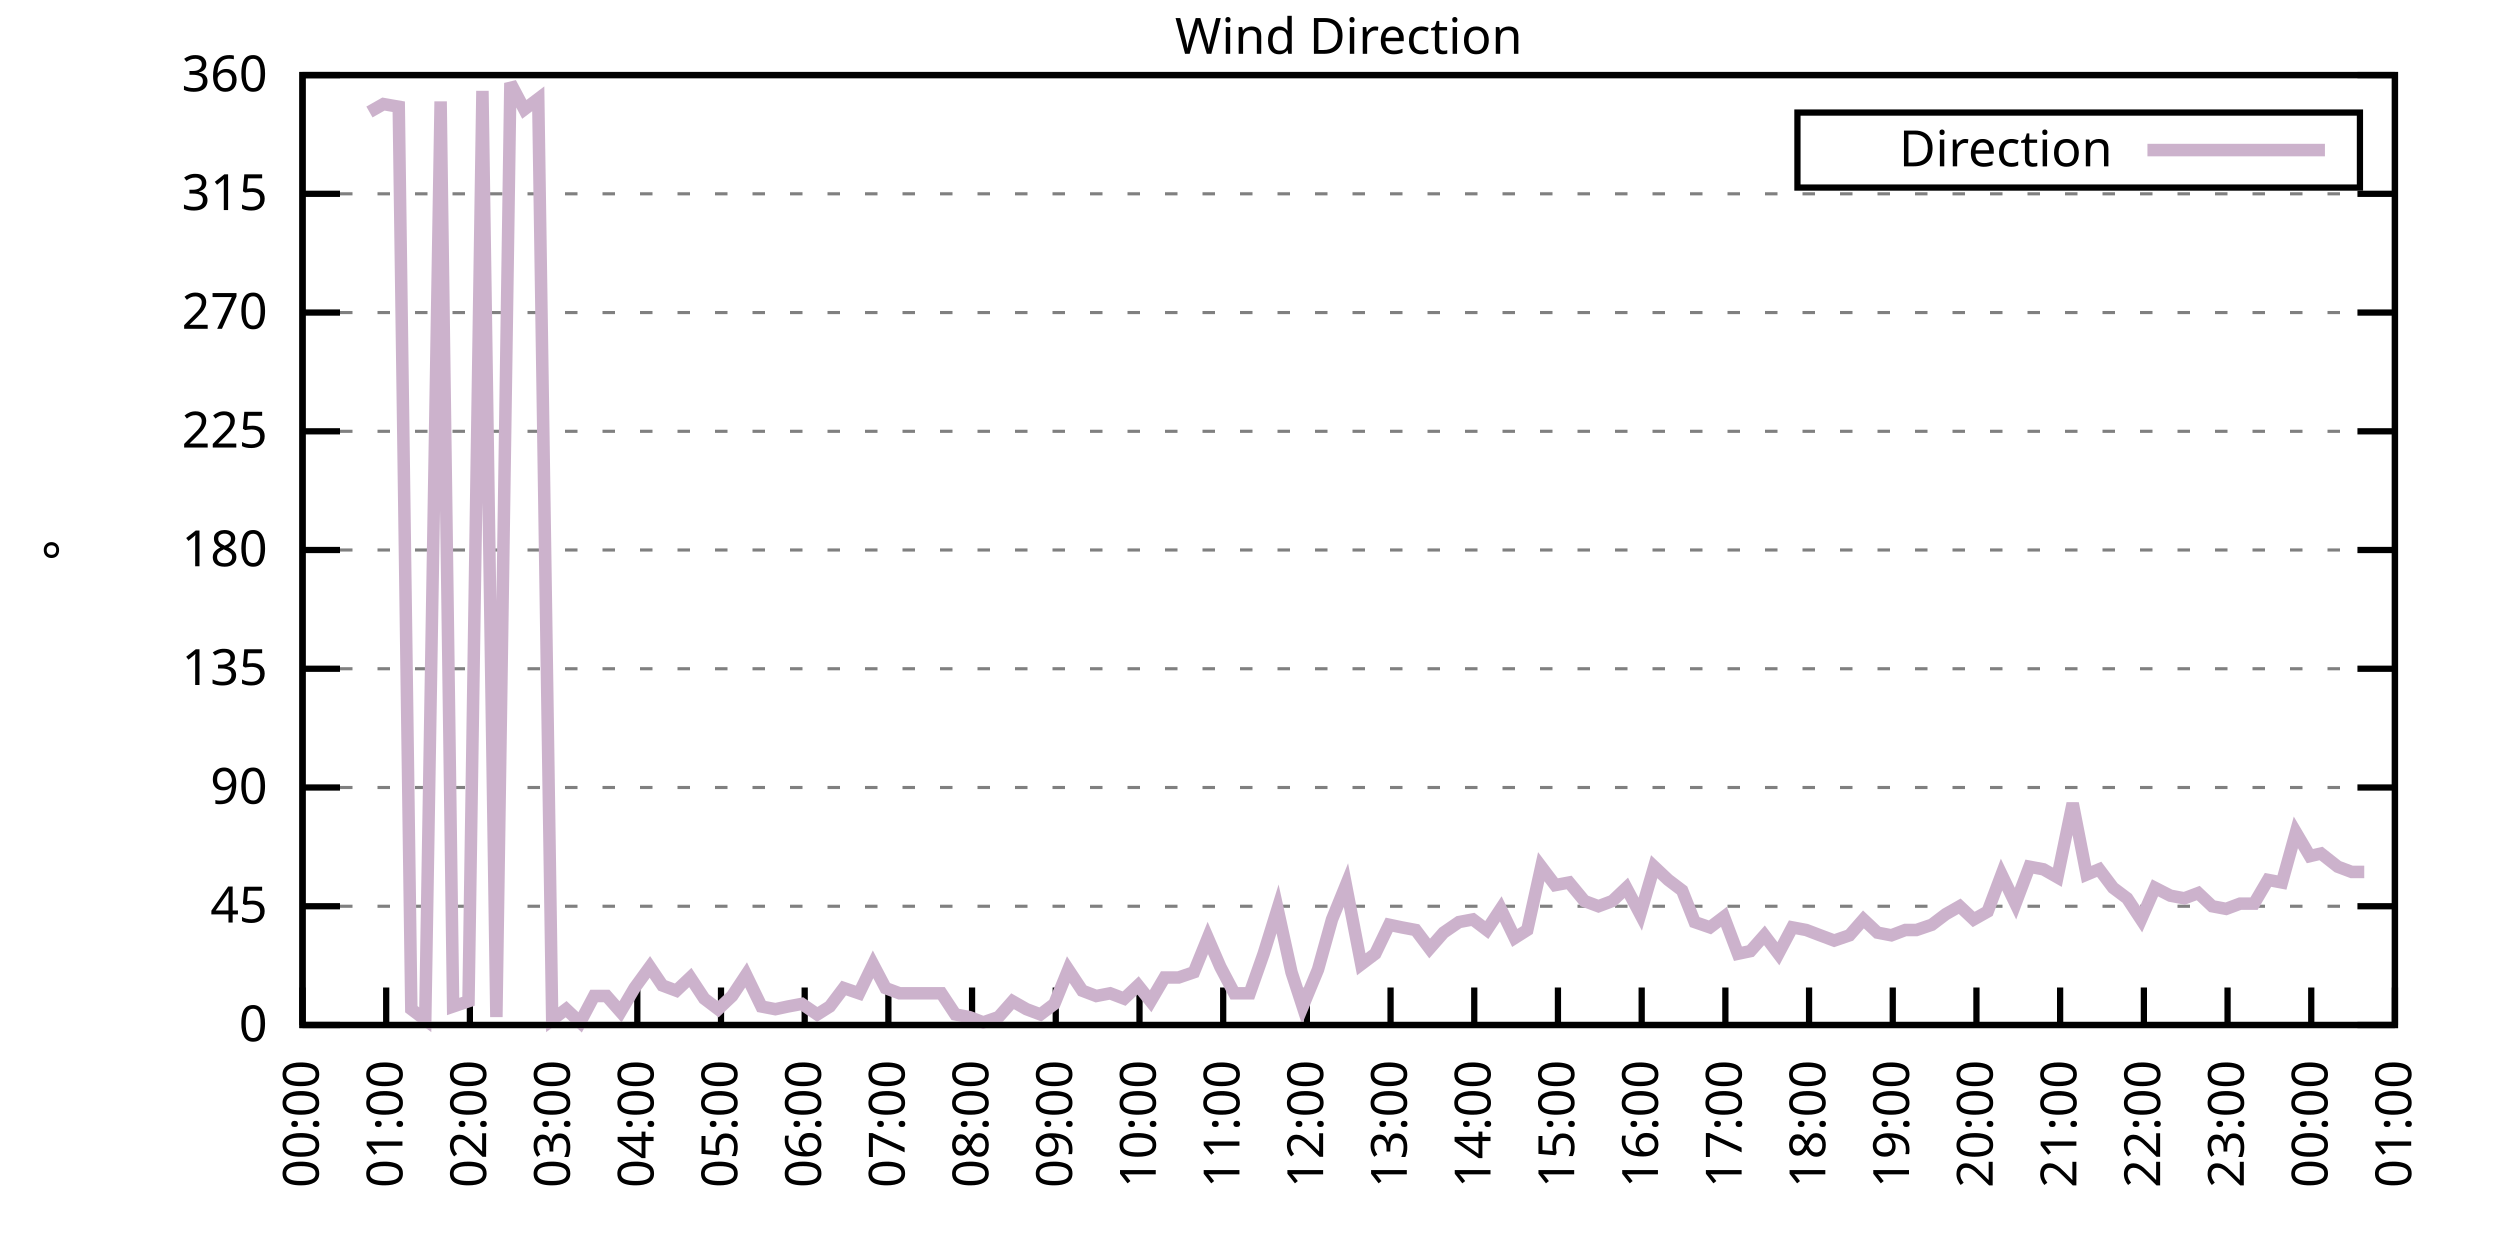
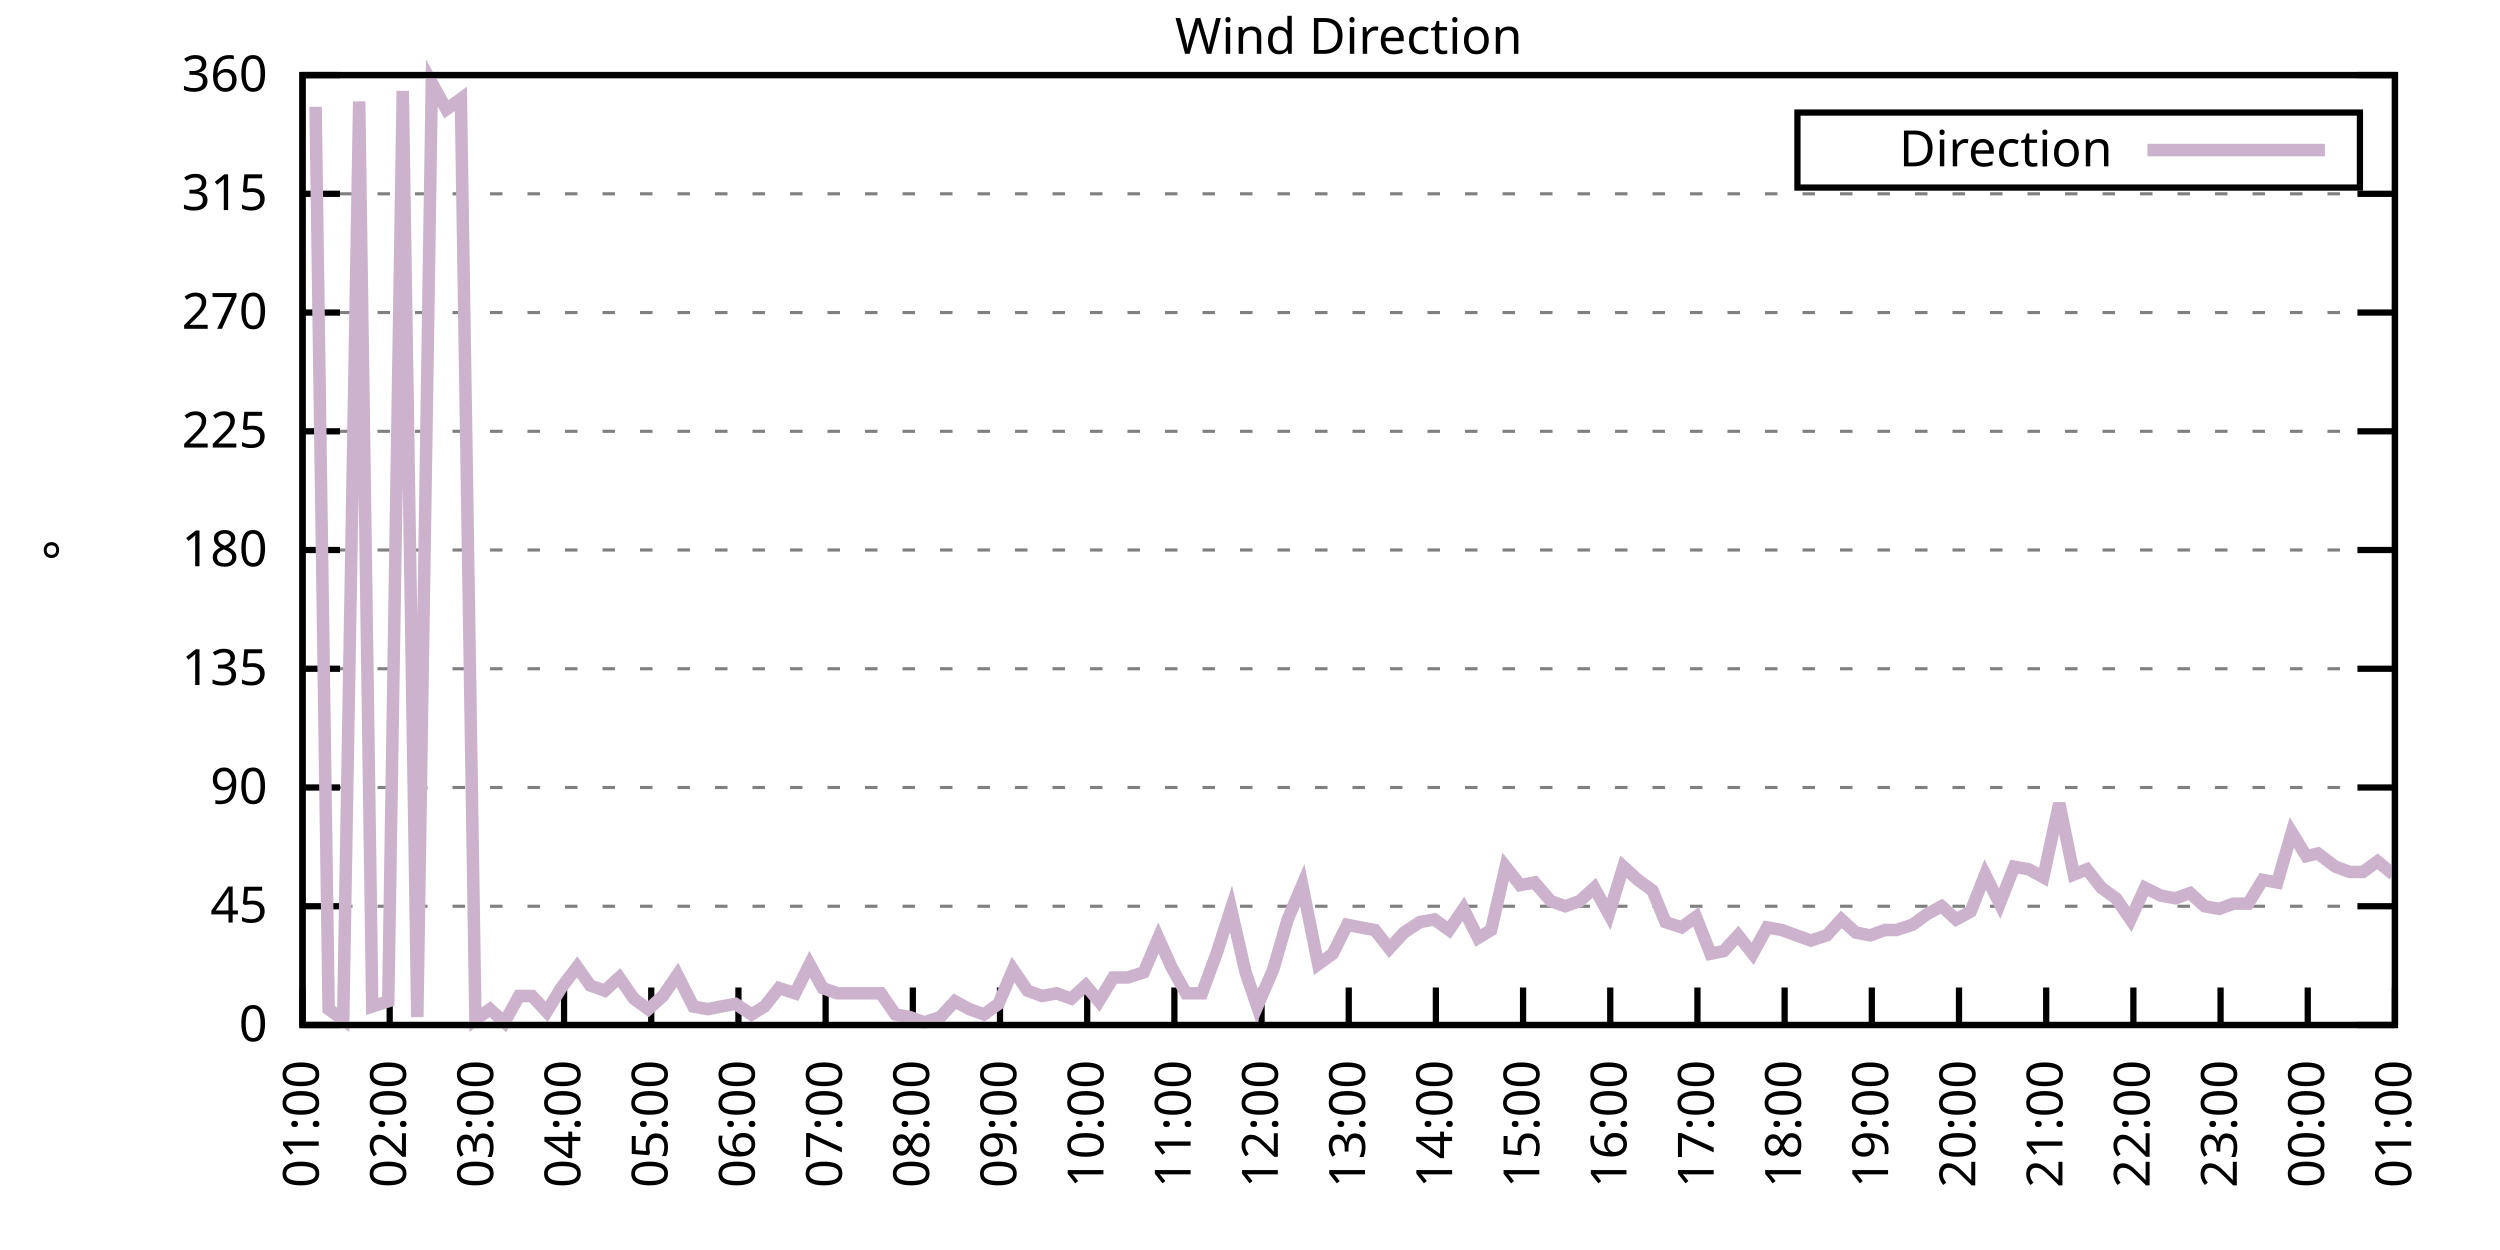
<svg xmlns="http://www.w3.org/2000/svg" xmlns:xlink="http://www.w3.org/1999/xlink" width="400" height="200" viewBox="0 0 400 200">
  <g id="gnuplot_canvas">
    <rect x="0" y="0" width="400" height="200" fill="none" />
    <defs>
      <circle id="gpDot" r="0.5" stroke-width="0.5" stroke="currentColor" />
      <path id="gpPt0" stroke-width="0.333" stroke="currentColor" d="M-1,0 h2 M0,-1 v2" />
      <path id="gpPt1" stroke-width="0.333" stroke="currentColor" d="M-1,-1 L1,1 M1,-1 L-1,1" />
      <path id="gpPt2" stroke-width="0.333" stroke="currentColor" d="M-1,0 L1,0 M0,-1 L0,1 M-1,-1 L1,1 M-1,1 L1,-1" />
      <rect id="gpPt3" stroke-width="0.333" stroke="currentColor" x="-1" y="-1" width="2" height="2" />
      <rect id="gpPt4" stroke-width="0.333" stroke="currentColor" fill="currentColor" x="-1" y="-1" width="2" height="2" />
      <circle id="gpPt5" stroke-width="0.333" stroke="currentColor" cx="0" cy="0" r="1" />
      <use xlink:href="#gpPt5" id="gpPt6" fill="currentColor" stroke="none" />
      <path id="gpPt7" stroke-width="0.333" stroke="currentColor" d="M0,-1.33 L-1.33,0.67 L1.33,0.67 z" />
      <use xlink:href="#gpPt7" id="gpPt8" fill="currentColor" stroke="none" />
      <use xlink:href="#gpPt7" id="gpPt9" stroke="currentColor" transform="rotate(180)" />
      <use xlink:href="#gpPt9" id="gpPt10" fill="currentColor" stroke="none" />
      <use xlink:href="#gpPt3" id="gpPt11" stroke="currentColor" transform="rotate(45)" />
      <use xlink:href="#gpPt11" id="gpPt12" fill="currentColor" stroke="none" />
      <path id="gpPt13" stroke-width="0.333" stroke="currentColor" d="M0,1.330 L1.265,0.411 L0.782,-1.067 L-0.782,-1.076 L-1.265,0.411 z" />
      <use xlink:href="#gpPt13" id="gpPt14" fill="currentColor" stroke="none" />
      <filter id="textbox" filterUnits="objectBoundingBox" x="0" y="0" height="1" width="1">
        <feFlood flood-color="white" flood-opacity="1" result="bgnd" />
        <feComposite in="SourceGraphic" in2="bgnd" operator="atop" />
      </filter>
      <filter id="greybox" filterUnits="objectBoundingBox" x="0" y="0" height="1" width="1">
        <feFlood flood-color="lightgrey" flood-opacity="1" result="grey" />
        <feComposite in="SourceGraphic" in2="grey" operator="atop" />
      </filter>
    </defs>
    <g fill="none" color="white" stroke="currentColor" stroke-width="1.00" stroke-linecap="butt" stroke-linejoin="miter">
</g>
    <g fill="none" color="black" stroke="currentColor" stroke-width="1.00" stroke-linecap="butt" stroke-linejoin="miter">
      <g stroke="none" shape-rendering="crispEdges">
        <polygon fill="rgb(255, 255, 255)" points="48.40,164.00 383.18,164.00 383.18,12.02 48.40,12.02 " />
      </g>
    </g>
    <g fill="none" color="black" stroke="currentColor" stroke-width="1.00" stroke-linecap="butt" stroke-linejoin="miter">
</g>
    <g fill="none" color="black" stroke="black" stroke-width="0.50" stroke-linecap="butt" stroke-linejoin="miter">
</g>
    <g fill="none" color="gray" stroke="currentColor" stroke-width="0.50" stroke-linecap="butt" stroke-linejoin="miter">
      <path stroke="gray" stroke-dasharray="2,4" class="gridline" d="M48.40,164.00 L383.19,164.00  " />
    </g>
    <g fill="none" color="gray" stroke="gray" stroke-width="1.00" stroke-linecap="butt" stroke-linejoin="miter">
</g>
    <g fill="none" color="black" stroke="currentColor" stroke-width="1.00" stroke-linecap="butt" stroke-linejoin="miter">
      <path stroke="black" d="M48.40,164.00 L54.40,164.00 M383.19,164.00 L377.19,164.00  " />
      <g transform="translate(42.80,166.60)" stroke="none" fill="black" font-family="Sans" font-size="8.00" text-anchor="end">
        <text>
          <tspan font-family="Sans"> 0</tspan>
        </text>
      </g>
    </g>
    <g fill="none" color="black" stroke="currentColor" stroke-width="1.00" stroke-linecap="butt" stroke-linejoin="miter">
</g>
    <g fill="none" color="black" stroke="black" stroke-width="0.50" stroke-linecap="butt" stroke-linejoin="miter">
</g>
    <g fill="none" color="gray" stroke="currentColor" stroke-width="0.50" stroke-linecap="butt" stroke-linejoin="miter">
      <path stroke="gray" stroke-dasharray="2,4" class="gridline" d="M48.40,145.00 L383.19,145.00  " />
    </g>
    <g fill="none" color="gray" stroke="gray" stroke-width="1.00" stroke-linecap="butt" stroke-linejoin="miter">
</g>
    <g fill="none" color="black" stroke="currentColor" stroke-width="1.00" stroke-linecap="butt" stroke-linejoin="miter">
      <path stroke="black" d="M48.40,145.00 L54.40,145.00 M383.19,145.00 L377.19,145.00  " />
      <g transform="translate(42.80,147.60)" stroke="none" fill="black" font-family="Sans" font-size="8.00" text-anchor="end">
        <text>
          <tspan font-family="Sans"> 45</tspan>
        </text>
      </g>
    </g>
    <g fill="none" color="black" stroke="currentColor" stroke-width="1.00" stroke-linecap="butt" stroke-linejoin="miter">
</g>
    <g fill="none" color="black" stroke="black" stroke-width="0.50" stroke-linecap="butt" stroke-linejoin="miter">
</g>
    <g fill="none" color="gray" stroke="currentColor" stroke-width="0.50" stroke-linecap="butt" stroke-linejoin="miter">
      <path stroke="gray" stroke-dasharray="2,4" class="gridline" d="M48.40,126.00 L383.19,126.00  " />
    </g>
    <g fill="none" color="gray" stroke="gray" stroke-width="1.00" stroke-linecap="butt" stroke-linejoin="miter">
</g>
    <g fill="none" color="black" stroke="currentColor" stroke-width="1.00" stroke-linecap="butt" stroke-linejoin="miter">
      <path stroke="black" d="M48.40,126.00 L54.40,126.00 M383.19,126.00 L377.19,126.00  " />
      <g transform="translate(42.80,128.60)" stroke="none" fill="black" font-family="Sans" font-size="8.00" text-anchor="end">
        <text>
          <tspan font-family="Sans"> 90</tspan>
        </text>
      </g>
    </g>
    <g fill="none" color="black" stroke="currentColor" stroke-width="1.00" stroke-linecap="butt" stroke-linejoin="miter">
</g>
    <g fill="none" color="black" stroke="black" stroke-width="0.50" stroke-linecap="butt" stroke-linejoin="miter">
</g>
    <g fill="none" color="gray" stroke="currentColor" stroke-width="0.50" stroke-linecap="butt" stroke-linejoin="miter">
      <path stroke="gray" stroke-dasharray="2,4" class="gridline" d="M48.40,107.00 L383.19,107.00  " />
    </g>
    <g fill="none" color="gray" stroke="gray" stroke-width="1.00" stroke-linecap="butt" stroke-linejoin="miter">
</g>
    <g fill="none" color="black" stroke="currentColor" stroke-width="1.00" stroke-linecap="butt" stroke-linejoin="miter">
      <path stroke="black" d="M48.40,107.00 L54.40,107.00 M383.19,107.00 L377.19,107.00  " />
      <g transform="translate(42.80,109.60)" stroke="none" fill="black" font-family="Sans" font-size="8.00" text-anchor="end">
        <text>
          <tspan font-family="Sans"> 135</tspan>
        </text>
      </g>
    </g>
    <g fill="none" color="black" stroke="currentColor" stroke-width="1.00" stroke-linecap="butt" stroke-linejoin="miter">
</g>
    <g fill="none" color="black" stroke="black" stroke-width="0.50" stroke-linecap="butt" stroke-linejoin="miter">
</g>
    <g fill="none" color="gray" stroke="currentColor" stroke-width="0.50" stroke-linecap="butt" stroke-linejoin="miter">
      <path stroke="gray" stroke-dasharray="2,4" class="gridline" d="M48.40,88.00 L383.19,88.00  " />
    </g>
    <g fill="none" color="gray" stroke="gray" stroke-width="1.00" stroke-linecap="butt" stroke-linejoin="miter">
</g>
    <g fill="none" color="black" stroke="currentColor" stroke-width="1.00" stroke-linecap="butt" stroke-linejoin="miter">
      <path stroke="black" d="M48.40,88.00 L54.40,88.00 M383.19,88.00 L377.19,88.00  " />
      <g transform="translate(42.80,90.60)" stroke="none" fill="black" font-family="Sans" font-size="8.00" text-anchor="end">
        <text>
          <tspan font-family="Sans"> 180</tspan>
        </text>
      </g>
    </g>
    <g fill="none" color="black" stroke="currentColor" stroke-width="1.00" stroke-linecap="butt" stroke-linejoin="miter">
</g>
    <g fill="none" color="black" stroke="black" stroke-width="0.50" stroke-linecap="butt" stroke-linejoin="miter">
</g>
    <g fill="none" color="gray" stroke="currentColor" stroke-width="0.50" stroke-linecap="butt" stroke-linejoin="miter">
      <path stroke="gray" stroke-dasharray="2,4" class="gridline" d="M48.40,69.01 L383.19,69.01  " />
    </g>
    <g fill="none" color="gray" stroke="gray" stroke-width="1.00" stroke-linecap="butt" stroke-linejoin="miter">
</g>
    <g fill="none" color="black" stroke="currentColor" stroke-width="1.00" stroke-linecap="butt" stroke-linejoin="miter">
      <path stroke="black" d="M48.40,69.01 L54.40,69.01 M383.19,69.01 L377.19,69.01  " />
      <g transform="translate(42.80,71.61)" stroke="none" fill="black" font-family="Sans" font-size="8.00" text-anchor="end">
        <text>
          <tspan font-family="Sans"> 225</tspan>
        </text>
      </g>
    </g>
    <g fill="none" color="black" stroke="currentColor" stroke-width="1.00" stroke-linecap="butt" stroke-linejoin="miter">
</g>
    <g fill="none" color="black" stroke="black" stroke-width="0.50" stroke-linecap="butt" stroke-linejoin="miter">
</g>
    <g fill="none" color="gray" stroke="currentColor" stroke-width="0.50" stroke-linecap="butt" stroke-linejoin="miter">
      <path stroke="gray" stroke-dasharray="2,4" class="gridline" d="M48.40,50.01 L383.19,50.01  " />
    </g>
    <g fill="none" color="gray" stroke="gray" stroke-width="1.00" stroke-linecap="butt" stroke-linejoin="miter">
</g>
    <g fill="none" color="black" stroke="currentColor" stroke-width="1.00" stroke-linecap="butt" stroke-linejoin="miter">
      <path stroke="black" d="M48.40,50.01 L54.40,50.01 M383.19,50.01 L377.19,50.01  " />
      <g transform="translate(42.80,52.61)" stroke="none" fill="black" font-family="Sans" font-size="8.00" text-anchor="end">
        <text>
          <tspan font-family="Sans"> 270</tspan>
        </text>
      </g>
    </g>
    <g fill="none" color="black" stroke="currentColor" stroke-width="1.00" stroke-linecap="butt" stroke-linejoin="miter">
</g>
    <g fill="none" color="black" stroke="black" stroke-width="0.50" stroke-linecap="butt" stroke-linejoin="miter">
</g>
    <g fill="none" color="gray" stroke="currentColor" stroke-width="0.50" stroke-linecap="butt" stroke-linejoin="miter">
      <path stroke="gray" stroke-dasharray="2,4" class="gridline" d="M48.40,31.01 L383.19,31.01  " />
    </g>
    <g fill="none" color="gray" stroke="gray" stroke-width="1.00" stroke-linecap="butt" stroke-linejoin="miter">
</g>
    <g fill="none" color="black" stroke="currentColor" stroke-width="1.00" stroke-linecap="butt" stroke-linejoin="miter">
      <path stroke="black" d="M48.40,31.01 L54.40,31.01 M383.19,31.01 L377.19,31.01  " />
      <g transform="translate(42.80,33.61)" stroke="none" fill="black" font-family="Sans" font-size="8.00" text-anchor="end">
        <text>
          <tspan font-family="Sans"> 315</tspan>
        </text>
      </g>
    </g>
    <g fill="none" color="black" stroke="currentColor" stroke-width="1.00" stroke-linecap="butt" stroke-linejoin="miter">
</g>
    <g fill="none" color="black" stroke="black" stroke-width="0.50" stroke-linecap="butt" stroke-linejoin="miter">
</g>
    <g fill="none" color="gray" stroke="currentColor" stroke-width="0.50" stroke-linecap="butt" stroke-linejoin="miter">
      <path stroke="gray" stroke-dasharray="2,4" class="gridline" d="M48.40,12.01 L383.19,12.01  " />
    </g>
    <g fill="none" color="gray" stroke="gray" stroke-width="1.00" stroke-linecap="butt" stroke-linejoin="miter">
</g>
    <g fill="none" color="black" stroke="currentColor" stroke-width="1.00" stroke-linecap="butt" stroke-linejoin="miter">
      <path stroke="black" d="M48.40,12.01 L54.40,12.01 M383.19,12.01 L377.19,12.01  " />
      <g transform="translate(42.80,14.61)" stroke="none" fill="black" font-family="Sans" font-size="8.00" text-anchor="end">
        <text>
          <tspan font-family="Sans"> 360</tspan>
        </text>
      </g>
    </g>
    <g fill="none" color="black" stroke="currentColor" stroke-width="1.00" stroke-linecap="butt" stroke-linejoin="miter">
      <path stroke="black" d="M48.40,164.00 L48.40,158.00  " />
      <g transform="translate(51.00,169.60) rotate(270.00)" stroke="none" fill="black" font-family="Sans" font-size="8.00" text-anchor="end">
        <text>
-           <tspan font-family="Sans">00:00</tspan>
-         </text>
-       </g>
-     </g>
-     <g fill="none" color="black" stroke="currentColor" stroke-width="1.00" stroke-linecap="butt" stroke-linejoin="miter">
-       <path stroke="black" d="M61.79,164.00 L61.79,158.00  " />
-       <g transform="translate(64.39,169.60) rotate(270.00)" stroke="none" fill="black" font-family="Sans" font-size="8.00" text-anchor="end">
-         <text>
          <tspan font-family="Sans">01:00</tspan>
        </text>
      </g>
    </g>
    <g fill="none" color="black" stroke="currentColor" stroke-width="1.00" stroke-linecap="butt" stroke-linejoin="miter">
-       <path stroke="black" d="M75.18,164.00 L75.18,158.00  " />
-       <g transform="translate(77.78,169.60) rotate(270.00)" stroke="none" fill="black" font-family="Sans" font-size="8.00" text-anchor="end">
+       <path stroke="black" d="M62.35,164.00 L62.35,158.00  " />
+       <g transform="translate(64.95,169.60) rotate(270.00)" stroke="none" fill="black" font-family="Sans" font-size="8.00" text-anchor="end">
        <text>
          <tspan font-family="Sans">02:00</tspan>
        </text>
      </g>
    </g>
    <g fill="none" color="black" stroke="currentColor" stroke-width="1.00" stroke-linecap="butt" stroke-linejoin="miter">
-       <path stroke="black" d="M88.57,164.00 L88.57,158.00  " />
-       <g transform="translate(91.17,169.60) rotate(270.00)" stroke="none" fill="black" font-family="Sans" font-size="8.00" text-anchor="end">
+       <path stroke="black" d="M76.30,164.00 L76.30,158.00  " />
+       <g transform="translate(78.90,169.60) rotate(270.00)" stroke="none" fill="black" font-family="Sans" font-size="8.00" text-anchor="end">
        <text>
          <tspan font-family="Sans">03:00</tspan>
        </text>
      </g>
    </g>
    <g fill="none" color="black" stroke="currentColor" stroke-width="1.00" stroke-linecap="butt" stroke-linejoin="miter">
-       <path stroke="black" d="M101.97,164.00 L101.97,158.00  " />
-       <g transform="translate(104.57,169.60) rotate(270.00)" stroke="none" fill="black" font-family="Sans" font-size="8.00" text-anchor="end">
+       <path stroke="black" d="M90.25,164.00 L90.25,158.00  " />
+       <g transform="translate(92.85,169.60) rotate(270.00)" stroke="none" fill="black" font-family="Sans" font-size="8.00" text-anchor="end">
        <text>
          <tspan font-family="Sans">04:00</tspan>
        </text>
      </g>
    </g>
    <g fill="none" color="black" stroke="currentColor" stroke-width="1.00" stroke-linecap="butt" stroke-linejoin="miter">
-       <path stroke="black" d="M115.36,164.00 L115.36,158.00  " />
-       <g transform="translate(117.96,169.60) rotate(270.00)" stroke="none" fill="black" font-family="Sans" font-size="8.00" text-anchor="end">
+       <path stroke="black" d="M104.20,164.00 L104.20,158.00  " />
+       <g transform="translate(106.80,169.60) rotate(270.00)" stroke="none" fill="black" font-family="Sans" font-size="8.00" text-anchor="end">
        <text>
          <tspan font-family="Sans">05:00</tspan>
        </text>
      </g>
    </g>
    <g fill="none" color="black" stroke="currentColor" stroke-width="1.00" stroke-linecap="butt" stroke-linejoin="miter">
-       <path stroke="black" d="M128.75,164.00 L128.75,158.00  " />
-       <g transform="translate(131.35,169.60) rotate(270.00)" stroke="none" fill="black" font-family="Sans" font-size="8.00" text-anchor="end">
+       <path stroke="black" d="M118.15,164.00 L118.15,158.00  " />
+       <g transform="translate(120.75,169.60) rotate(270.00)" stroke="none" fill="black" font-family="Sans" font-size="8.00" text-anchor="end">
        <text>
          <tspan font-family="Sans">06:00</tspan>
        </text>
      </g>
    </g>
    <g fill="none" color="black" stroke="currentColor" stroke-width="1.00" stroke-linecap="butt" stroke-linejoin="miter">
-       <path stroke="black" d="M142.14,164.00 L142.14,158.00  " />
-       <g transform="translate(144.74,169.60) rotate(270.00)" stroke="none" fill="black" font-family="Sans" font-size="8.00" text-anchor="end">
+       <path stroke="black" d="M132.10,164.00 L132.10,158.00  " />
+       <g transform="translate(134.70,169.60) rotate(270.00)" stroke="none" fill="black" font-family="Sans" font-size="8.00" text-anchor="end">
        <text>
          <tspan font-family="Sans">07:00</tspan>
        </text>
      </g>
    </g>
    <g fill="none" color="black" stroke="currentColor" stroke-width="1.00" stroke-linecap="butt" stroke-linejoin="miter">
-       <path stroke="black" d="M155.53,164.00 L155.53,158.00  " />
-       <g transform="translate(158.13,169.60) rotate(270.00)" stroke="none" fill="black" font-family="Sans" font-size="8.00" text-anchor="end">
+       <path stroke="black" d="M146.05,164.00 L146.05,158.00  " />
+       <g transform="translate(148.65,169.60) rotate(270.00)" stroke="none" fill="black" font-family="Sans" font-size="8.00" text-anchor="end">
        <text>
          <tspan font-family="Sans">08:00</tspan>
        </text>
      </g>
    </g>
    <g fill="none" color="black" stroke="currentColor" stroke-width="1.00" stroke-linecap="butt" stroke-linejoin="miter">
-       <path stroke="black" d="M168.92,164.00 L168.92,158.00  " />
-       <g transform="translate(171.52,169.60) rotate(270.00)" stroke="none" fill="black" font-family="Sans" font-size="8.00" text-anchor="end">
+       <path stroke="black" d="M160.00,164.00 L160.00,158.00  " />
+       <g transform="translate(162.60,169.60) rotate(270.00)" stroke="none" fill="black" font-family="Sans" font-size="8.00" text-anchor="end">
        <text>
          <tspan font-family="Sans">09:00</tspan>
        </text>
      </g>
    </g>
    <g fill="none" color="black" stroke="currentColor" stroke-width="1.00" stroke-linecap="butt" stroke-linejoin="miter">
-       <path stroke="black" d="M182.32,164.00 L182.32,158.00  " />
-       <g transform="translate(184.92,169.60) rotate(270.00)" stroke="none" fill="black" font-family="Sans" font-size="8.00" text-anchor="end">
+       <path stroke="black" d="M173.95,164.00 L173.95,158.00  " />
+       <g transform="translate(176.55,169.60) rotate(270.00)" stroke="none" fill="black" font-family="Sans" font-size="8.00" text-anchor="end">
        <text>
          <tspan font-family="Sans">10:00</tspan>
        </text>
      </g>
    </g>
    <g fill="none" color="black" stroke="currentColor" stroke-width="1.00" stroke-linecap="butt" stroke-linejoin="miter">
-       <path stroke="black" d="M195.71,164.00 L195.71,158.00  " />
-       <g transform="translate(198.31,169.60) rotate(270.00)" stroke="none" fill="black" font-family="Sans" font-size="8.00" text-anchor="end">
+       <path stroke="black" d="M187.90,164.00 L187.90,158.00  " />
+       <g transform="translate(190.50,169.60) rotate(270.00)" stroke="none" fill="black" font-family="Sans" font-size="8.00" text-anchor="end">
        <text>
          <tspan font-family="Sans">11:00</tspan>
        </text>
      </g>
    </g>
    <g fill="none" color="black" stroke="currentColor" stroke-width="1.00" stroke-linecap="butt" stroke-linejoin="miter">
-       <path stroke="black" d="M209.10,164.00 L209.10,158.00  " />
-       <g transform="translate(211.70,169.60) rotate(270.00)" stroke="none" fill="black" font-family="Sans" font-size="8.00" text-anchor="end">
+       <path stroke="black" d="M201.85,164.00 L201.85,158.00  " />
+       <g transform="translate(204.45,169.60) rotate(270.00)" stroke="none" fill="black" font-family="Sans" font-size="8.00" text-anchor="end">
        <text>
          <tspan font-family="Sans">12:00</tspan>
        </text>
      </g>
    </g>
    <g fill="none" color="black" stroke="currentColor" stroke-width="1.00" stroke-linecap="butt" stroke-linejoin="miter">
-       <path stroke="black" d="M222.49,164.00 L222.49,158.00  " />
-       <g transform="translate(225.09,169.60) rotate(270.00)" stroke="none" fill="black" font-family="Sans" font-size="8.00" text-anchor="end">
+       <path stroke="black" d="M215.80,164.00 L215.80,158.00  " />
+       <g transform="translate(218.40,169.60) rotate(270.00)" stroke="none" fill="black" font-family="Sans" font-size="8.00" text-anchor="end">
        <text>
          <tspan font-family="Sans">13:00</tspan>
        </text>
      </g>
    </g>
    <g fill="none" color="black" stroke="currentColor" stroke-width="1.00" stroke-linecap="butt" stroke-linejoin="miter">
-       <path stroke="black" d="M235.88,164.00 L235.88,158.00  " />
-       <g transform="translate(238.48,169.60) rotate(270.00)" stroke="none" fill="black" font-family="Sans" font-size="8.00" text-anchor="end">
+       <path stroke="black" d="M229.74,164.00 L229.74,158.00  " />
+       <g transform="translate(232.34,169.60) rotate(270.00)" stroke="none" fill="black" font-family="Sans" font-size="8.00" text-anchor="end">
        <text>
          <tspan font-family="Sans">14:00</tspan>
        </text>
      </g>
    </g>
    <g fill="none" color="black" stroke="currentColor" stroke-width="1.00" stroke-linecap="butt" stroke-linejoin="miter">
-       <path stroke="black" d="M249.27,164.00 L249.27,158.00  " />
-       <g transform="translate(251.87,169.60) rotate(270.00)" stroke="none" fill="black" font-family="Sans" font-size="8.00" text-anchor="end">
+       <path stroke="black" d="M243.69,164.00 L243.69,158.00  " />
+       <g transform="translate(246.29,169.60) rotate(270.00)" stroke="none" fill="black" font-family="Sans" font-size="8.00" text-anchor="end">
        <text>
          <tspan font-family="Sans">15:00</tspan>
        </text>
      </g>
    </g>
    <g fill="none" color="black" stroke="currentColor" stroke-width="1.00" stroke-linecap="butt" stroke-linejoin="miter">
-       <path stroke="black" d="M262.67,164.00 L262.67,158.00  " />
-       <g transform="translate(265.27,169.60) rotate(270.00)" stroke="none" fill="black" font-family="Sans" font-size="8.00" text-anchor="end">
+       <path stroke="black" d="M257.64,164.00 L257.64,158.00  " />
+       <g transform="translate(260.24,169.60) rotate(270.00)" stroke="none" fill="black" font-family="Sans" font-size="8.00" text-anchor="end">
        <text>
          <tspan font-family="Sans">16:00</tspan>
        </text>
      </g>
    </g>
    <g fill="none" color="black" stroke="currentColor" stroke-width="1.00" stroke-linecap="butt" stroke-linejoin="miter">
-       <path stroke="black" d="M276.06,164.00 L276.06,158.00  " />
-       <g transform="translate(278.66,169.60) rotate(270.00)" stroke="none" fill="black" font-family="Sans" font-size="8.00" text-anchor="end">
+       <path stroke="black" d="M271.59,164.00 L271.59,158.00  " />
+       <g transform="translate(274.19,169.60) rotate(270.00)" stroke="none" fill="black" font-family="Sans" font-size="8.00" text-anchor="end">
        <text>
          <tspan font-family="Sans">17:00</tspan>
        </text>
      </g>
    </g>
    <g fill="none" color="black" stroke="currentColor" stroke-width="1.00" stroke-linecap="butt" stroke-linejoin="miter">
-       <path stroke="black" d="M289.45,164.00 L289.45,158.00  " />
-       <g transform="translate(292.05,169.60) rotate(270.00)" stroke="none" fill="black" font-family="Sans" font-size="8.00" text-anchor="end">
+       <path stroke="black" d="M285.54,164.00 L285.54,158.00  " />
+       <g transform="translate(288.14,169.60) rotate(270.00)" stroke="none" fill="black" font-family="Sans" font-size="8.00" text-anchor="end">
        <text>
          <tspan font-family="Sans">18:00</tspan>
        </text>
      </g>
    </g>
    <g fill="none" color="black" stroke="currentColor" stroke-width="1.00" stroke-linecap="butt" stroke-linejoin="miter">
-       <path stroke="black" d="M302.84,164.00 L302.84,158.00  " />
-       <g transform="translate(305.44,169.60) rotate(270.00)" stroke="none" fill="black" font-family="Sans" font-size="8.00" text-anchor="end">
+       <path stroke="black" d="M299.49,164.00 L299.49,158.00  " />
+       <g transform="translate(302.09,169.60) rotate(270.00)" stroke="none" fill="black" font-family="Sans" font-size="8.00" text-anchor="end">
        <text>
          <tspan font-family="Sans">19:00</tspan>
        </text>
      </g>
    </g>
    <g fill="none" color="black" stroke="currentColor" stroke-width="1.00" stroke-linecap="butt" stroke-linejoin="miter">
-       <path stroke="black" d="M316.23,164.00 L316.23,158.00  " />
-       <g transform="translate(318.83,169.60) rotate(270.00)" stroke="none" fill="black" font-family="Sans" font-size="8.00" text-anchor="end">
+       <path stroke="black" d="M313.44,164.00 L313.44,158.00  " />
+       <g transform="translate(316.04,169.60) rotate(270.00)" stroke="none" fill="black" font-family="Sans" font-size="8.00" text-anchor="end">
        <text>
          <tspan font-family="Sans">20:00</tspan>
        </text>
      </g>
    </g>
    <g fill="none" color="black" stroke="currentColor" stroke-width="1.00" stroke-linecap="butt" stroke-linejoin="miter">
-       <path stroke="black" d="M329.62,164.00 L329.62,158.00  " />
-       <g transform="translate(332.22,169.60) rotate(270.00)" stroke="none" fill="black" font-family="Sans" font-size="8.00" text-anchor="end">
+       <path stroke="black" d="M327.39,164.00 L327.39,158.00  " />
+       <g transform="translate(329.99,169.60) rotate(270.00)" stroke="none" fill="black" font-family="Sans" font-size="8.00" text-anchor="end">
        <text>
          <tspan font-family="Sans">21:00</tspan>
        </text>
      </g>
    </g>
    <g fill="none" color="black" stroke="currentColor" stroke-width="1.00" stroke-linecap="butt" stroke-linejoin="miter">
-       <path stroke="black" d="M343.02,164.00 L343.02,158.00  " />
-       <g transform="translate(345.62,169.60) rotate(270.00)" stroke="none" fill="black" font-family="Sans" font-size="8.00" text-anchor="end">
+       <path stroke="black" d="M341.34,164.00 L341.34,158.00  " />
+       <g transform="translate(343.94,169.60) rotate(270.00)" stroke="none" fill="black" font-family="Sans" font-size="8.00" text-anchor="end">
        <text>
          <tspan font-family="Sans">22:00</tspan>
        </text>
      </g>
    </g>
    <g fill="none" color="black" stroke="currentColor" stroke-width="1.00" stroke-linecap="butt" stroke-linejoin="miter">
-       <path stroke="black" d="M356.41,164.00 L356.41,158.00  " />
-       <g transform="translate(359.01,169.60) rotate(270.00)" stroke="none" fill="black" font-family="Sans" font-size="8.00" text-anchor="end">
+       <path stroke="black" d="M355.29,164.00 L355.29,158.00  " />
+       <g transform="translate(357.89,169.60) rotate(270.00)" stroke="none" fill="black" font-family="Sans" font-size="8.00" text-anchor="end">
        <text>
          <tspan font-family="Sans">23:00</tspan>
        </text>
      </g>
    </g>
    <g fill="none" color="black" stroke="currentColor" stroke-width="1.00" stroke-linecap="butt" stroke-linejoin="miter">
-       <path stroke="black" d="M369.80,164.00 L369.80,158.00  " />
-       <g transform="translate(372.40,169.60) rotate(270.00)" stroke="none" fill="black" font-family="Sans" font-size="8.00" text-anchor="end">
+       <path stroke="black" d="M369.24,164.00 L369.24,158.00  " />
+       <g transform="translate(371.84,169.60) rotate(270.00)" stroke="none" fill="black" font-family="Sans" font-size="8.00" text-anchor="end">
        <text>
          <tspan font-family="Sans">00:00</tspan>
        </text>
      </g>
    </g>
    <g fill="none" color="black" stroke="currentColor" stroke-width="1.00" stroke-linecap="butt" stroke-linejoin="miter">
      <path stroke="black" d="M383.19,164.00 L383.19,158.00  " />
      <g transform="translate(385.79,169.60) rotate(270.00)" stroke="none" fill="black" font-family="Sans" font-size="8.00" text-anchor="end">
        <text>
          <tspan font-family="Sans">01:00</tspan>
        </text>
      </g>
    </g>
    <g fill="none" color="black" stroke="currentColor" stroke-width="1.00" stroke-linecap="butt" stroke-linejoin="miter">
</g>
    <g fill="none" color="black" stroke="currentColor" stroke-width="1.00" stroke-linecap="butt" stroke-linejoin="miter">
      <path stroke="black" d="M48.40,12.01 L48.40,164.00 L383.19,164.00 L383.19,12.01 L48.40,12.01 Z  " />
    </g>
    <g fill="none" color="black" stroke="currentColor" stroke-width="1.00" stroke-linecap="butt" stroke-linejoin="miter">
</g>
    <g fill="none" color="black" stroke="currentColor" stroke-width="1.00" stroke-linecap="butt" stroke-linejoin="miter">
      <path stroke="black" d="M287.59,30.01 L287.59,18.01 L377.59,18.01 L377.59,30.01 L287.59,30.01 Z  " />
    </g>
    <g id="Wind_direction_plot_1">
      <g fill="none" color="white" stroke="black" stroke-width="2.00" stroke-linecap="butt" stroke-linejoin="miter">
</g>
      <g fill="none" color="black" stroke="currentColor" stroke-width="2.00" stroke-linecap="butt" stroke-linejoin="miter">
        <g transform="translate(337.99,26.61)" stroke="none" fill="black" font-family="Sans" font-size="8.00" text-anchor="end">
          <text>
            <tspan font-family="Sans">Direction</tspan>
          </text>
        </g>
      </g>
      <g fill="none" color="black" stroke="currentColor" stroke-width="2.00" stroke-linecap="butt" stroke-linejoin="miter">
-         <path stroke="rgb(204, 178, 204)" d="M343.59,24.01 L371.99,24.01 M59.11,17.92 L61.35,16.65 L63.80,17.08 L65.81,161.47 L68.04,163.16 L70.50,16.23   L72.50,161.04 L74.96,160.20 L77.19,14.54 L79.42,162.73 L81.66,13.28 L83.89,17.50 L86.12,15.81 L88.35,163.16   L90.58,161.47 L92.82,163.58 L95.05,159.36 L97.06,159.36 L99.29,161.89 L101.52,158.09 L103.98,154.71 L105.98,157.67   L108.22,158.51 L110.45,156.40 L112.68,159.78 L114.91,161.47 L117.14,159.36 L119.38,155.98 L121.83,161.04 L124.06,161.47   L126.07,161.04 L128.30,160.62 L130.76,162.31 L132.77,161.04 L135.00,158.09 L137.45,158.93 L139.69,154.29 L141.69,158.09   L143.93,158.93 L146.16,158.93 L148.61,158.93 L150.62,158.93 L152.85,162.31 L155.09,162.73 L157.32,163.58 L159.77,162.73   L162.01,160.20 L164.24,161.47 L166.47,162.31 L168.70,160.62 L170.93,155.13 L173.17,158.51 L175.40,159.36 L177.63,158.93   L179.86,159.78 L182.09,157.67 L184.10,160.20 L186.33,156.40 L188.57,156.40 L191.02,155.56 L193.25,150.07 L195.26,154.71   L197.49,158.93 L199.95,158.93 L202.18,152.60 L204.41,145.42 L206.64,155.56 L208.43,161.04 L210.88,155.13 L213.12,147.11   L215.35,141.62 L217.80,154.29 L220.04,152.60 L222.27,147.96 L224.28,148.38 L226.51,148.80 L228.74,151.76 L230.97,149.22   L233.43,147.53 L235.66,147.11 L237.89,148.80 L240.12,145.42 L242.36,150.07 L244.36,148.80 L246.60,138.67 L248.83,141.62   L251.06,141.20 L253.51,144.16 L255.75,145.00 L257.98,144.16 L260.21,142.05 L262.44,146.27 L264.67,138.67 L266.91,140.78   L269.14,142.47 L271.15,147.53 L273.60,148.38 L275.83,146.69 L278.07,152.60 L280.07,152.18 L282.31,149.65 L284.54,152.60   L286.77,148.38 L289.00,148.80 L291.23,149.65 L293.47,150.49 L295.92,149.65 L298.15,147.11 L300.39,149.22 L302.62,149.65   L304.85,148.80 L306.63,148.80 L309.09,147.96 L311.32,146.27 L313.55,145.00 L315.79,147.11 L318.02,145.85 L320.25,139.93   L322.48,144.58 L324.71,138.67 L326.95,139.09 L329.18,140.36 L331.63,128.54 L333.86,139.93 L335.87,139.09 L338.10,142.05   L340.34,143.73 L342.57,147.11 L344.80,142.05 L347.26,143.31 L349.49,143.73 L351.72,142.89 L353.95,145.00 L356.18,145.42   L358.42,144.58 L360.65,144.58 L362.88,140.78 L365.11,141.20 L367.34,133.18 L369.58,136.98 L371.36,136.56 L374.04,138.67   L376.27,139.51 L378.28,139.51  " />
+         <path stroke="rgb(204, 178, 204)" d="M343.59,24.01 L371.99,24.01 M50.49,17.08 L52.58,161.47 L54.91,163.16 L57.47,16.23 L59.56,161.04 L62.12,160.20   L64.44,14.54 L66.77,162.73 L69.09,13.28 L71.42,17.50 L73.74,15.81 L76.07,163.16 L78.39,161.47 L80.72,163.58   L83.04,159.36 L85.13,159.36 L87.46,161.89 L89.78,158.09 L92.34,154.71 L94.43,157.67 L96.76,158.51 L99.08,156.40   L101.41,159.78 L103.73,161.47 L106.06,159.36 L108.38,155.98 L110.94,161.04 L113.27,161.47 L115.36,161.04 L117.68,160.62   L120.24,162.31 L122.33,161.04 L124.66,158.09 L127.22,158.93 L129.54,154.29 L131.63,158.09 L133.96,158.93 L136.28,158.93   L138.84,158.93 L140.93,158.93 L143.26,162.31 L145.58,162.73 L147.91,163.58 L150.46,162.73 L152.79,160.20 L155.11,161.47   L157.44,162.31 L159.76,160.62 L162.09,155.13 L164.41,158.51 L166.74,159.36 L169.06,158.93 L171.39,159.78 L173.71,157.67   L175.81,160.20 L178.13,156.40 L180.46,156.40 L183.01,155.56 L185.34,150.07 L187.43,154.71 L189.76,158.93 L192.31,158.93   L194.64,152.60 L196.96,145.42 L199.29,155.56 L201.15,161.04 L203.71,155.13 L206.03,147.11 L208.36,141.62 L210.91,154.29   L213.24,152.60 L215.56,147.96 L217.65,148.38 L219.98,148.80 L222.30,151.76 L224.63,149.22 L227.19,147.53 L229.51,147.11   L231.84,148.80 L234.16,145.42 L236.49,150.07 L238.58,148.80 L240.90,138.67 L243.23,141.62 L245.55,141.20 L248.11,144.16   L250.44,145.00 L252.76,144.16 L255.09,142.05 L257.41,146.27 L259.74,138.67 L262.06,140.78 L264.39,142.47 L266.48,147.53   L269.04,148.38 L271.36,146.69 L273.69,152.60 L275.78,152.18 L278.10,149.65 L280.43,152.60 L282.75,148.38 L285.08,148.80   L287.40,149.65 L289.73,150.49 L292.29,149.65 L294.61,147.11 L296.94,149.22 L299.26,149.65 L301.58,148.80 L303.44,148.80   L306.00,147.96 L308.33,146.27 L310.65,145.00 L312.98,147.11 L315.30,145.85 L317.63,139.93 L319.95,144.58 L322.28,138.67   L324.60,139.09 L326.93,140.36 L329.48,128.54 L331.81,139.93 L333.90,139.09 L336.23,142.05 L338.55,143.73 L340.88,147.11   L343.20,142.05 L345.76,143.31 L348.08,143.73 L350.41,142.89 L352.73,145.00 L355.06,145.42 L357.38,144.58 L359.71,144.58   L362.03,140.78 L364.36,141.20 L366.68,133.18 L369.01,136.98 L370.87,136.56 L373.66,138.67 L375.98,139.51 L378.08,139.51   L380.40,137.82 L382.96,139.93  " />
      </g>
    </g>
    <g fill="none" color="black" stroke="currentColor" stroke-width="2.00" stroke-linecap="butt" stroke-linejoin="miter">
</g>
    <g fill="none" color="black" stroke="black" stroke-width="1.00" stroke-linecap="butt" stroke-linejoin="miter">
</g>
    <g fill="none" color="black" stroke="currentColor" stroke-width="1.00" stroke-linecap="butt" stroke-linejoin="miter">
      <path stroke="black" d="M48.40,12.01 L48.40,164.00 L383.19,164.00 L383.19,12.01 L48.40,12.01 Z  " />
      <g transform="translate(12.80,88.01) rotate(270.00)" stroke="none" fill="black" font-family="Sans" font-size="8.00" text-anchor="middle">
        <text>
          <tspan font-family="Sans">°</tspan>
        </text>
      </g>
    </g>
    <g fill="none" color="black" stroke="currentColor" stroke-width="1.00" stroke-linecap="butt" stroke-linejoin="miter">
</g>
    <g fill="none" color="black" stroke="currentColor" stroke-width="1.00" stroke-linecap="butt" stroke-linejoin="miter">
      <g transform="translate(215.79,8.61)" stroke="none" fill="black" font-family="Sans" font-size="8.00" text-anchor="middle">
        <text>
          <tspan font-family="Sans">Wind Direction</tspan>
        </text>
      </g>
    </g>
    <g fill="none" color="black" stroke="currentColor" stroke-width="1.00" stroke-linecap="butt" stroke-linejoin="miter">
</g>
  </g>
</svg>
